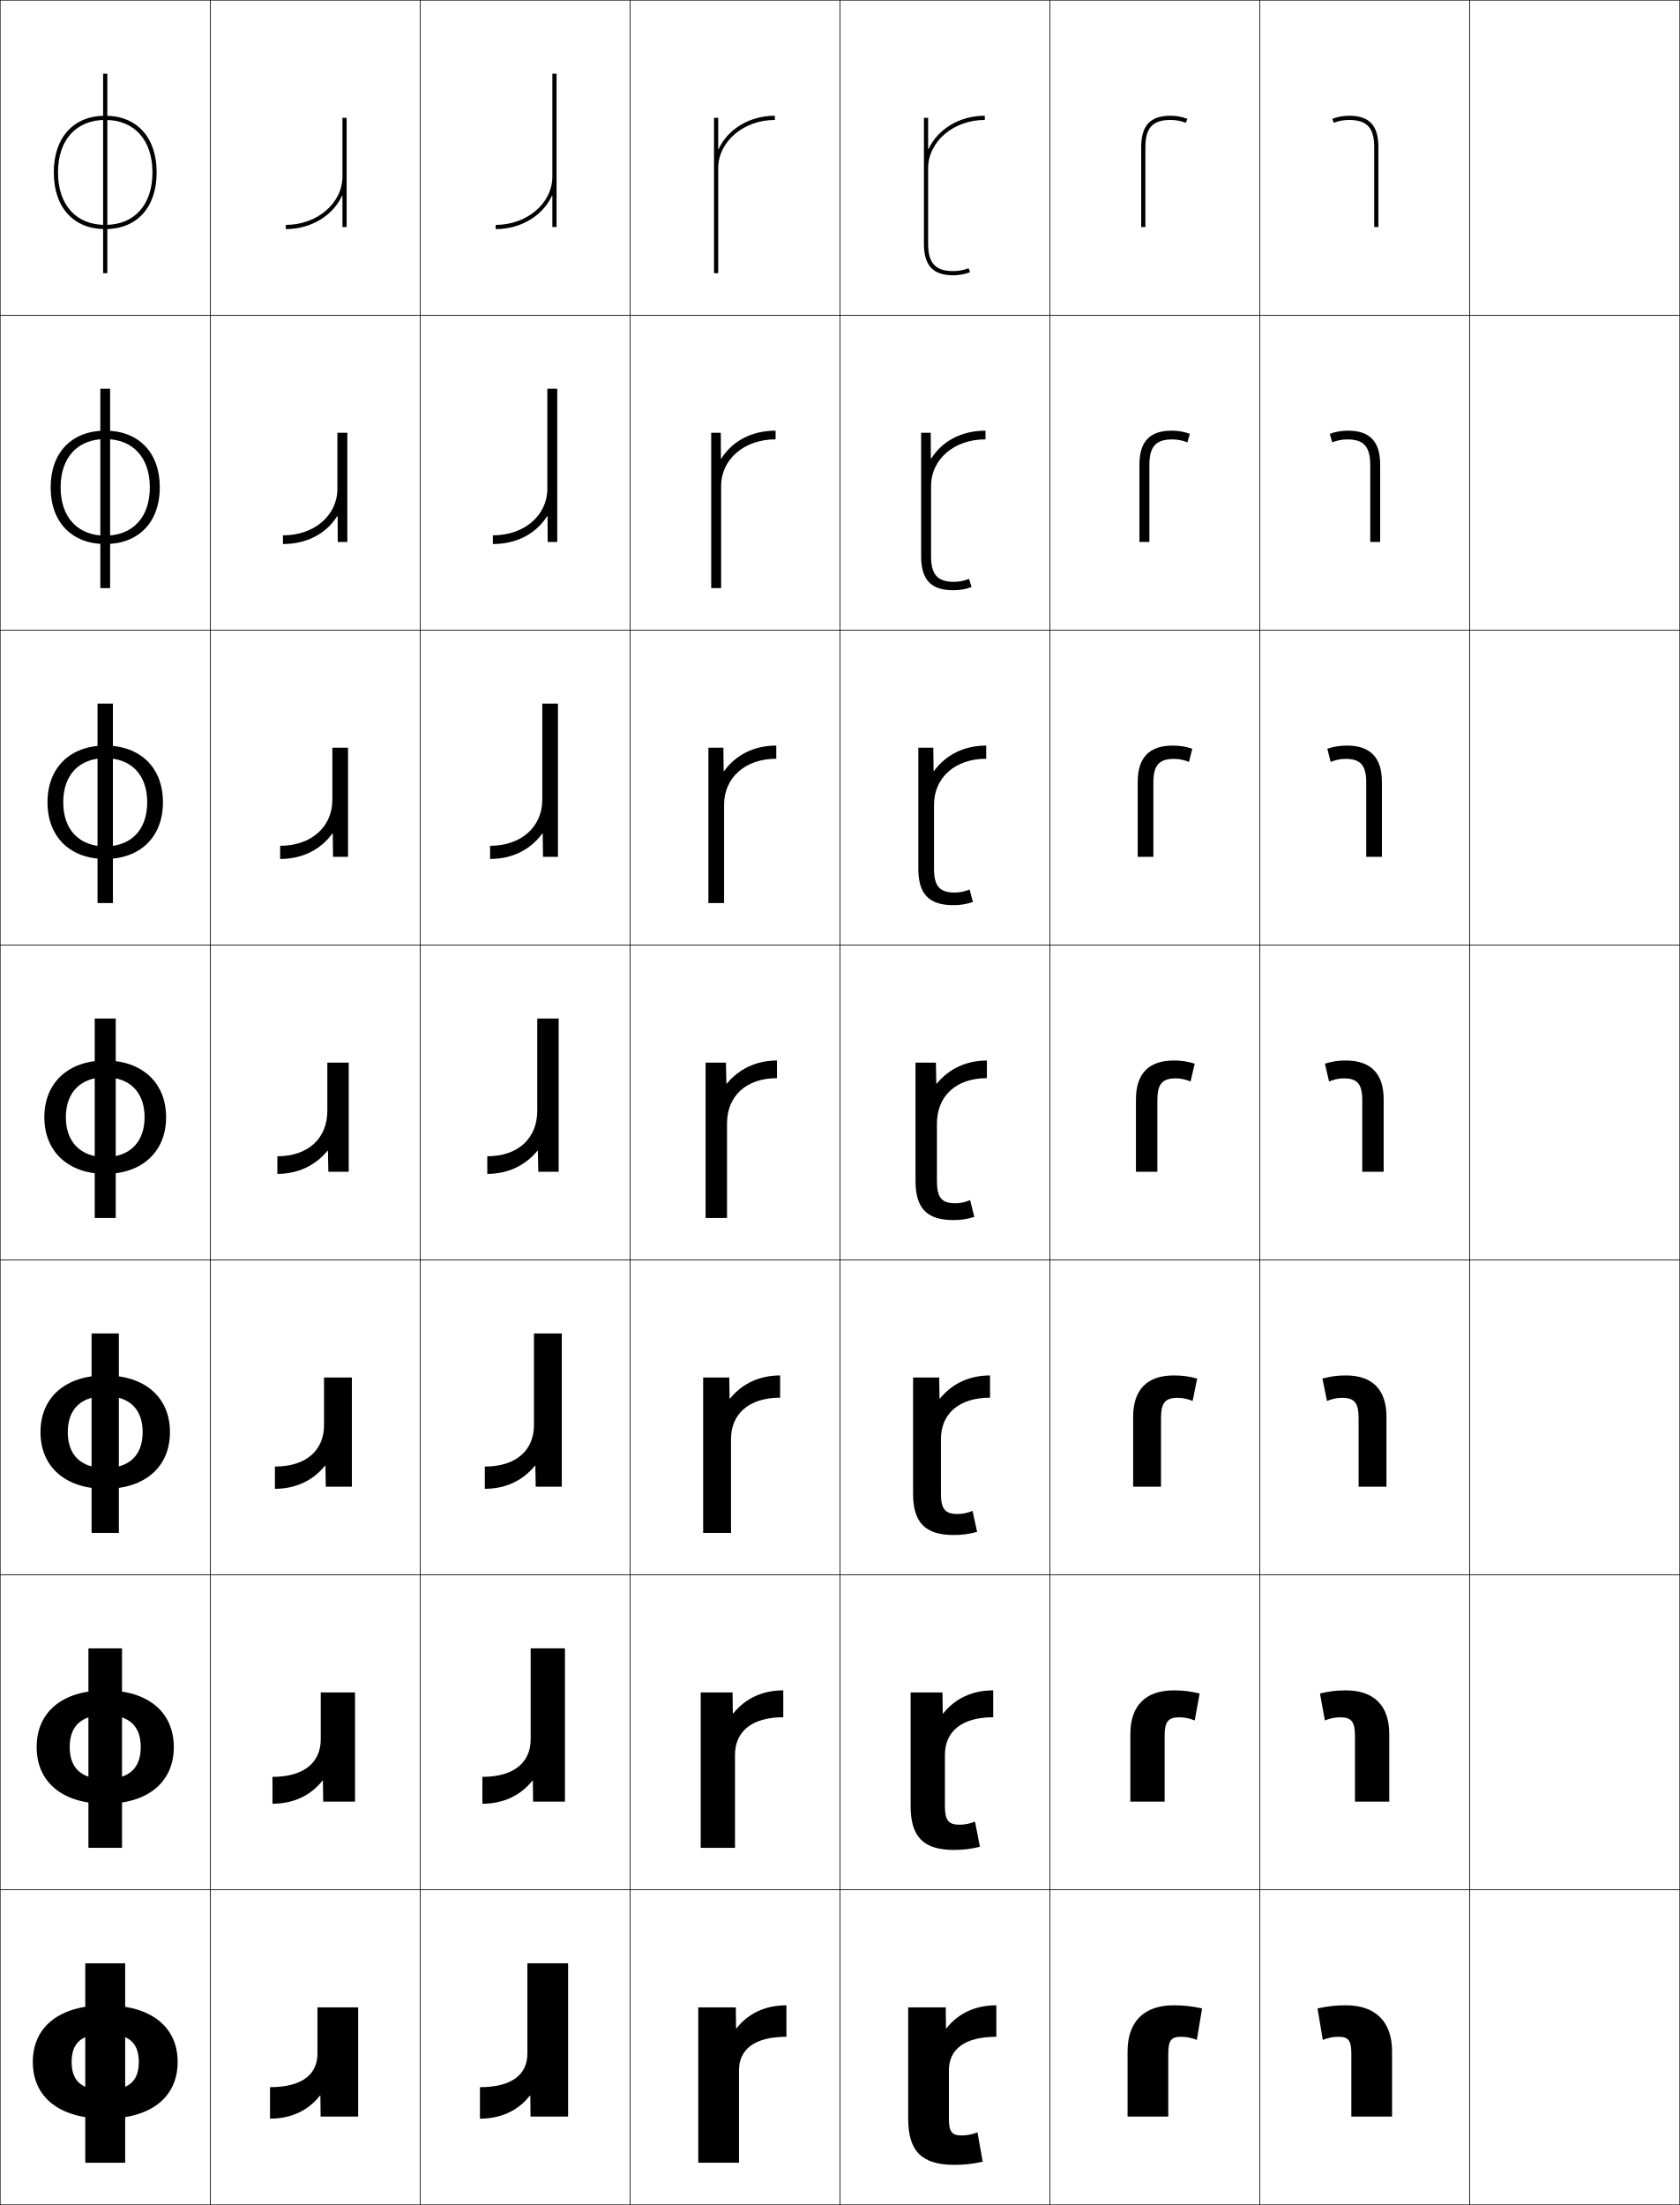
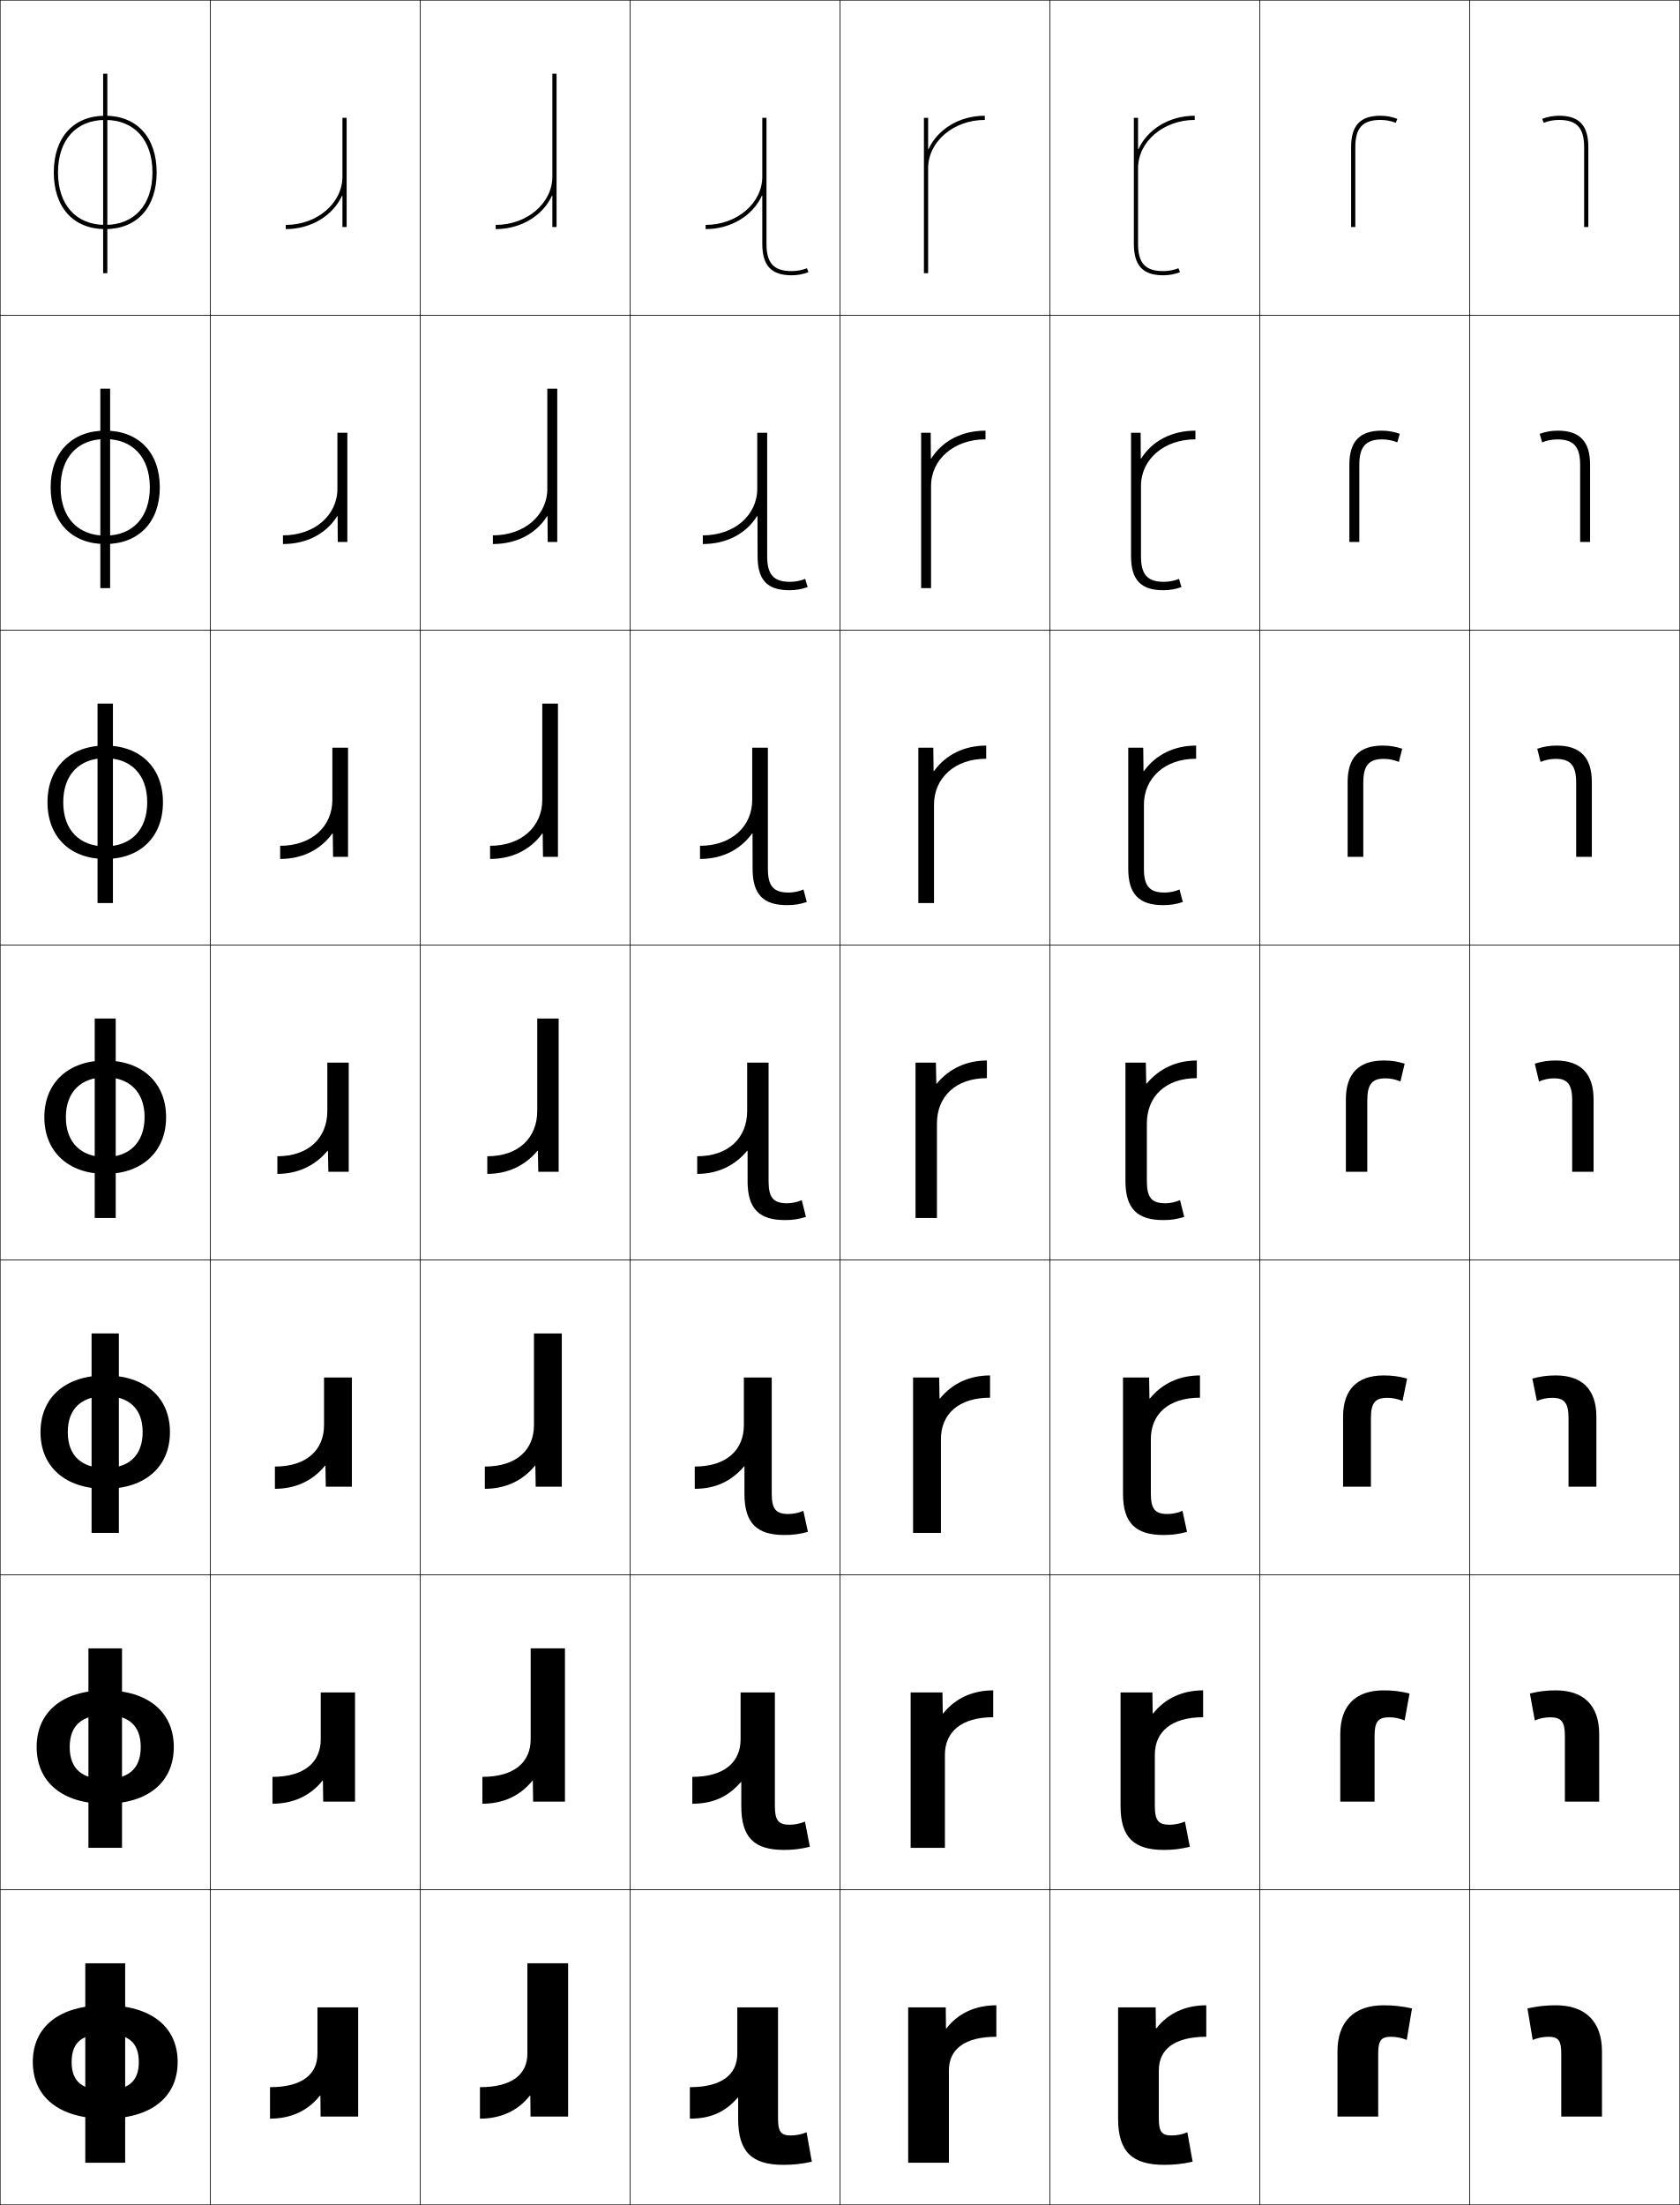
<svg xmlns="http://www.w3.org/2000/svg" width="800.25" height="1050.25" viewBox="0 0 800.25 1050.25" overflow="visible" enable-background="new 0 0 800.25 1050.25" xml:space="preserve">
  <g id="レイヤー1">
    <g>
      <rect x="0.125" y="0.125" fill="none" stroke="#000000" stroke-width="0.25" width="100" height="150" />
      <rect x="100.125" y="0.125" fill="none" stroke="#000000" stroke-width="0.25" width="100" height="150" />
      <rect x="200.125" y="0.125" fill="none" stroke="#000000" stroke-width="0.25" width="100" height="150" />
      <rect x="300.125" y="0.125" fill="none" stroke="#000000" stroke-width="0.25" width="100" height="150" />
      <rect x="400.125" y="0.125" fill="none" stroke="#000000" stroke-width="0.25" width="100" height="150" />
      <rect x="500.125" y="0.125" fill="none" stroke="#000000" stroke-width="0.25" width="100" height="150" />
      <rect x="600.125" y="0.125" fill="none" stroke="#000000" stroke-width="0.25" width="100" height="150" />
      <rect x="0.125" y="150.125" fill="none" stroke="#000000" stroke-width="0.25" width="100" height="150" />
      <rect x="100.125" y="150.125" fill="none" stroke="#000000" stroke-width="0.25" width="100" height="150" />
      <rect x="200.125" y="150.125" fill="none" stroke="#000000" stroke-width="0.25" width="100" height="150" />
      <rect x="300.125" y="150.125" fill="none" stroke="#000000" stroke-width="0.25" width="100" height="150" />
      <rect x="400.125" y="150.125" fill="none" stroke="#000000" stroke-width="0.25" width="100" height="150" />
      <rect x="500.125" y="150.125" fill="none" stroke="#000000" stroke-width="0.25" width="100" height="150" />
      <rect x="600.125" y="150.125" fill="none" stroke="#000000" stroke-width="0.25" width="100" height="150" />
      <rect x="0.125" y="300.125" fill="none" stroke="#000000" stroke-width="0.25" width="100" height="150" />
      <rect x="100.125" y="300.125" fill="none" stroke="#000000" stroke-width="0.25" width="100" height="150" />
      <rect x="200.125" y="300.125" fill="none" stroke="#000000" stroke-width="0.25" width="100" height="150" />
      <rect x="300.125" y="300.125" fill="none" stroke="#000000" stroke-width="0.25" width="100" height="150" />
      <rect x="400.125" y="300.125" fill="none" stroke="#000000" stroke-width="0.25" width="100" height="150" />
      <rect x="500.125" y="300.125" fill="none" stroke="#000000" stroke-width="0.25" width="100" height="150" />
      <rect x="600.125" y="300.125" fill="none" stroke="#000000" stroke-width="0.25" width="100" height="150" />
      <rect x="0.125" y="450.125" fill="none" stroke="#000000" stroke-width="0.25" width="100" height="150" />
      <rect x="100.125" y="450.125" fill="none" stroke="#000000" stroke-width="0.25" width="100" height="150" />
      <rect x="200.125" y="450.125" fill="none" stroke="#000000" stroke-width="0.25" width="100" height="150" />
      <rect x="300.125" y="450.125" fill="none" stroke="#000000" stroke-width="0.25" width="100" height="150" />
      <rect x="400.125" y="450.125" fill="none" stroke="#000000" stroke-width="0.25" width="100" height="150" />
      <rect x="500.125" y="450.125" fill="none" stroke="#000000" stroke-width="0.25" width="100" height="150" />
      <rect x="600.125" y="450.125" fill="none" stroke="#000000" stroke-width="0.25" width="100" height="150" />
      <rect x="0.125" y="600.125" fill="none" stroke="#000000" stroke-width="0.25" width="100" height="150" />
      <rect x="100.125" y="600.125" fill="none" stroke="#000000" stroke-width="0.25" width="100" height="150" />
      <rect x="200.125" y="600.125" fill="none" stroke="#000000" stroke-width="0.25" width="100" height="150" />
      <rect x="300.125" y="600.125" fill="none" stroke="#000000" stroke-width="0.25" width="100" height="150" />
      <rect x="400.125" y="600.125" fill="none" stroke="#000000" stroke-width="0.25" width="100" height="150" />
      <rect x="500.125" y="600.125" fill="none" stroke="#000000" stroke-width="0.25" width="100" height="150" />
      <rect x="600.125" y="600.125" fill="none" stroke="#000000" stroke-width="0.25" width="100" height="150" />
      <rect x="0.125" y="750.125" fill="none" stroke="#000000" stroke-width="0.25" width="100" height="150" />
      <rect x="100.125" y="750.125" fill="none" stroke="#000000" stroke-width="0.25" width="100" height="150" />
      <rect x="200.125" y="750.125" fill="none" stroke="#000000" stroke-width="0.25" width="100" height="150" />
      <rect x="300.125" y="750.125" fill="none" stroke="#000000" stroke-width="0.25" width="100" height="150" />
      <rect x="400.125" y="750.125" fill="none" stroke="#000000" stroke-width="0.25" width="100" height="150" />
      <rect x="500.125" y="750.125" fill="none" stroke="#000000" stroke-width="0.25" width="100" height="150" />
      <rect x="600.125" y="750.125" fill="none" stroke="#000000" stroke-width="0.25" width="100" height="150" />
      <rect x="0.125" y="900.125" fill="none" stroke="#000000" stroke-width="0.25" width="100" height="150" />
      <rect x="100.125" y="900.125" fill="none" stroke="#000000" stroke-width="0.25" width="100" height="150" />
      <rect x="200.125" y="900.125" fill="none" stroke="#000000" stroke-width="0.25" width="100" height="150" />
      <rect x="300.125" y="900.125" fill="none" stroke="#000000" stroke-width="0.25" width="100" height="150" />
      <rect x="400.125" y="900.125" fill="none" stroke="#000000" stroke-width="0.25" width="100" height="150" />
      <rect x="500.125" y="900.125" fill="none" stroke="#000000" stroke-width="0.25" width="100" height="150" />
      <rect x="600.125" y="900.125" fill="none" stroke="#000000" stroke-width="0.25" width="100" height="150" />
      <rect x="700.125" y="0.125" fill="none" stroke="#000000" stroke-width="0.25" width="100" height="150" />
      <rect x="700.125" y="150.125" fill="none" stroke="#000000" stroke-width="0.25" width="100" height="150" />
      <rect x="700.125" y="300.125" fill="none" stroke="#000000" stroke-width="0.25" width="100" height="150" />
      <rect x="700.125" y="450.125" fill="none" stroke="#000000" stroke-width="0.25" width="100" height="150" />
      <rect x="700.125" y="600.125" fill="none" stroke="#000000" stroke-width="0.25" width="100" height="150" />
      <rect x="700.125" y="750.125" fill="none" stroke="#000000" stroke-width="0.25" width="100" height="150" />
      <rect x="700.125" y="900.125" fill="none" stroke="#000000" stroke-width="0.25" width="100" height="150" />
    </g>
    <g>
-       <path d="M545.625,108.125v-38c0-9.234,3.477-13,12-13c2.488,0,5.065,0.48,7.259,1.355      L565.625,56.625c-2.427-0.971-5.264-1.5-8-1.5c-9.683,0-14,4.625-14,15v38H545.625z" />
-       <path d="M558.458,209.291c2.431,0,4.958,0.492,7.173,1.404l1.161-4.07      c-2.802-1.01-5.604-1.5-8.667-1.5c-10.418,0-15.334,5.17-15.334,16.167v36.833      h4.733v-36.667C547.524,212.687,550.62,209.291,558.458,209.291z" />
-       <path d="M559.292,361.458c2.372,0,4.85,0.502,7.086,1.452l1.58-6.285      c-3.175-1.049-5.944-1.5-9.333-1.5c-11.153,0-16.667,5.716-16.667,17.333V408.125      h7.467v-35.333C549.425,364.483,552.14,361.458,559.292,361.458z" />
-       <path d="M551.324,558.125v-34c0-7.846,2.334-10.5,8.801-10.5c2.314,0,4.742,0.514,7,1.5l2-8.5      c-3.549-1.088-6.285-1.5-10-1.5c-11.889,0-18,6.262-18,18.5v34.5H551.324z" />
-       <path d="M560.958,665.791c2.385,0,4.859,0.514,7.167,1.5L570.291,656.625      c-3.932-1.075-7.125-1.5-11.166-1.5c-12.598,0-19.334,6.729-19.334,19.666V708.125h13.267      v-32.667C553.058,668.113,555.108,665.791,560.958,665.791z" />
-       <path d="M561.792,817.958c2.455,0,4.977,0.514,7.333,1.5L571.458,806.625      c-4.315-1.062-7.966-1.5-12.333-1.5c-13.306,0-20.667,7.195-20.667,20.833V858.125      h16.334v-31.333C554.792,819.948,556.56,817.958,561.792,817.958z" />
-       <path d="M556.525,1008.125v-30c0-6.342,1.484-8,6.1-8c2.525,0,5.094,0.514,7.5,1.5l2.5-15      c-4.699-1.049-8.807-1.5-13.5-1.5c-14.014,0-22,7.662-22,22v31H556.525z" />
+       <path d="M645.625,108.125v-38c0-9.234,3.477-13,12-13c2.488,0,5.065,0.48,7.259,1.355      L665.625,56.625c-2.427-0.971-5.264-1.5-8-1.5c-9.683,0-14,4.625-14,15v38H645.625z" />
+       <path d="M658.458,209.291c2.431,0,4.958,0.492,7.173,1.404l1.16-4.07      c-2.8-1.01-5.604-1.5-8.666-1.5c-10.418,0-15.333,5.17-15.333,16.167v36.833      h4.732v-36.667C647.524,212.687,650.62,209.291,658.458,209.291z" />
+       <path d="M659.292,361.458c2.372,0,4.85,0.502,7.086,1.452l1.58-6.285      c-3.175-1.049-5.944-1.5-9.333-1.5c-11.153,0-16.667,5.716-16.667,17.333V408.125      h7.467v-35.333C649.425,364.483,652.14,361.458,659.292,361.458z" />
+       <path d="M651.324,558.125v-34c0-7.846,2.334-10.5,8.801-10.5c2.314,0,4.742,0.514,7,1.5l2-8.5      c-3.549-1.088-6.285-1.5-10-1.5c-11.889,0-18,6.262-18,18.5v34.5H651.324z" />
+       <path d="M660.958,665.791c2.385,0,4.859,0.514,7.167,1.5L670.292,656.625      c-3.933-1.075-7.126-1.5-11.167-1.5c-12.598,0-19.334,6.729-19.334,19.666V708.125      h13.267v-32.667C653.058,668.113,655.108,665.791,660.958,665.791z" />
+       <path d="M661.792,817.958c2.455,0,4.977,0.514,7.333,1.5L671.458,806.625      c-4.315-1.062-7.966-1.5-12.333-1.5c-13.306,0-20.667,7.195-20.667,20.833V858.125      h16.334v-31.333C654.792,819.948,656.56,817.958,661.792,817.958z" />
+       <path d="M656.525,1008.125v-30c0-6.342,1.484-8,6.1-8c2.525,0,5.094,0.514,7.5,1.5l2.5-15      c-4.699-1.049-8.807-1.5-13.5-1.5c-14.014,0-22,7.662-22,22v31H656.525z" />
    </g>
    <g>
      <g>
        <rect x="40.625" y="935.125" width="19" height="95" />
        <path d="M50.125,955.125c-22.031,0-34.5,10.398-34.5,27c0,16.6,12.469,27,34.5,27v-13.601       c-10.551,0-16-3.646-16-13.399s5.449-13.4,16-13.4s16,3.646,16,13.4       s-5.449,13.399-16,13.399V1009.125c22.029,0,34.5-10.4,34.5-27       C84.625,965.523,72.154,955.125,50.125,955.125z" />
      </g>
      <g>
        <rect x="42.125" y="785.125" width="16" height="95" />
        <path d="M50.125,805.125c-20.469,0-32.667,10.405-32.667,27c0,16.593,12.197,27,32.667,27       v-11.734c-10.809,0-16.917-4.695-16.917-15.266s6.108-15.267,16.917-15.267       c10.809,0,16.917,4.696,16.917,15.267s-6.108,15.266-16.917,15.266V859.125       c20.468,0,32.667-10.407,32.667-27C82.791,815.53,70.592,805.125,50.125,805.125z" />
      </g>
      <g>
        <rect x="43.625" y="635.125" width="13" height="95" />
        <path d="M50.125,655.125c-18.908,0-30.833,10.413-30.833,27c0,16.585,11.926,27,30.833,27       v-9.867c-11.066,0-17.833-5.746-17.833-17.133S39.059,664.991,50.125,664.991       S67.958,670.738,67.958,682.125S61.191,699.258,50.125,699.258V709.125       c18.906,0,30.833-10.415,30.833-27C80.958,665.538,69.031,655.125,50.125,655.125z" />
      </g>
      <g>
        <rect x="45.125" y="485.125" width="10" height="95" />
        <path d="M50.125,505.125c-17.346,0-29,10.42-29,27c0,16.578,11.654,27,29,27v-8       c-11.324,0-18.75-6.797-18.75-19s7.426-19,18.75-19s18.75,6.797,18.75,19s-7.426,19-18.75,19v8       c17.344,0,29-10.422,29-27C79.125,515.545,67.469,505.125,50.125,505.125z" />
      </g>
      <g>
        <rect x="46.458" y="335.125" width="7.333" height="95" />
        <path d="M22.625,382.125c0,16.603,10.898,27,27.5,27v-6c-12.176,0-20-7.724-20-21       c0-13.276,7.824-21,20-21c12.176,0,20,7.724,20,21       c0,13.275-7.824,21-20,21V409.125c16.6,0,27.5-10.397,27.5-27       c0-16.605-10.9-27-27.5-27C33.523,355.125,22.625,365.52,22.625,382.125z" />
      </g>
      <g>
        <rect x="47.792" y="185.125" width="4.667" height="95" />
        <path d="M24.125,232.125c0,16.629,10.144,27,26,27v-4c-13.027,0-21.25-8.652-21.25-23s8.223-23,21.25-23       s21.25,8.652,21.25,23s-8.223,23-21.25,23v4c15.856,0,26-10.371,26-27c0-16.629-10.144-27-26-27       C34.269,205.125,24.125,215.496,24.125,232.125z" />
      </g>
      <g>
        <rect x="49.125" y="35.125" width="2" height="95" />
        <path d="M25.625,82.125c0,16.654,9.388,27,24.5,27v-2c-13.879,0-22.5-9.579-22.5-25s8.621-25,22.5-25       s22.5,9.579,22.5,25s-8.621,25-22.5,25v2c15.112,0,24.5-10.346,24.5-27s-9.388-27-24.5-27       S25.625,65.471,25.625,82.125z" />
      </g>
    </g>
    <path d="M263.125,93.23V108.125h2v-73h-2v49c0,12.682-12.112,23-27,23v2     c12.265,0,22.567-6.601,26.8-15.895H263.125z" />
    <g>
      <path d="M228.625,1009.125c9.874,0,18.121-3.73,23.8-11H252.625l0.1,10H270.625v-73h-19.4v43      c0,9.891-7.264,16-22.6,16V1009.125z" />
      <path d="M229.791,859.125c9.77,0,18.029-3.733,23.833-11h0.2l0.133,10h15.167v-73      h-16.333v43.333c0,10.864-7.795,17.867-23,17.867V859.125z" />
      <path d="M230.958,709.125c9.665,0,17.936-3.735,23.866-11h0.2l0.167,10H267.625v-73h-13.267      v43.667c0,11.838-8.327,19.733-23.399,19.733V709.125z" />
      <path d="M232.125,559.125c9.561,0,17.844-3.738,23.899-11h0.2l0.2,10H266.125v-73h-10.2v44      c0,12.812-8.859,21.601-23.8,21.601V559.125z" />
    </g>
    <path d="M258.658,408.125h7.134v-73h-7.468v45.833c0,12.752-9.918,21.901-24.866,21.901     V409.125c10.462,0,19.196-4.325,24.866-12.132h0.2L258.658,408.125z" />
    <path d="M260.891,258.125h4.567v-73h-4.734v47.667c0,12.693-10.977,22.201-25.934,22.201     V259.125c11.363,0,20.549-4.912,25.834-13.264h0.199L260.891,258.125z" />
-     <path d="M440.125,56.125h2v14.895h0.2C446.559,61.726,456.86,55.125,469.125,55.125v2     c-14.888,0-27,10.318-27,23v36c0,9.234,3.477,13,12,13c2.488,0,5.066-0.482,7.259-1.357     L462.125,129.625c-2.427,0.969-5.263,1.5-8,1.5c-9.682,0-14-4.625-14-15V56.125z" />
+     <path d="M540.125,56.125h2v14.895h0.2C546.559,61.726,556.86,55.125,569.125,55.125v2     c-14.888,0-27,10.318-27,23v36c0,9.234,3.477,13,12,13c2.488,0,5.066-0.482,7.259-1.357     L562.125,129.625c-2.427,0.969-5.263,1.5-8,1.5c-9.682,0-14-4.625-14-15V56.125z" />
    <g>
-       <path d="M432.625,956.125h17.9l0.1,10h0.2c5.679-7.27,13.926-11,23.8-11v15      c-15.336,0-22.6,6.109-22.6,16v23c0,6.34,1.484,8,6.1,8c2.525,0,5.094-0.516,7.5-1.5      l2.5,14c-4.699,1.047-8.807,1.5-13.5,1.5c-15.346,0-22-6.328-22-22V956.125z" />
-       <path d="M450.125,835.791v24.501c0,6.841,1.768,8.833,7,8.833      c2.455,0,4.977-0.516,7.333-1.5l2.334,12c-4.315,1.061-7.966,1.5-12.333,1.5      c-14.308,0-20.668-5.99-20.668-20.833V806.125h15.167l0.134,10h0.2      c5.804-7.268,14.063-11,23.833-11v12.8C457.921,817.925,450.125,824.927,450.125,835.791      z" />
-       <path d="M448.226,685.458v26c0,7.343,2.051,9.667,7.9,9.667      c2.385,0,4.859-0.515,7.166-1.5l2.167,10c-3.932,1.074-7.126,1.5-11.167,1.5      c-13.269,0-19.334-5.652-19.334-19.667V656.125h12.434l0.167,10h0.2      c5.93-7.265,14.201-11,23.866-11v10.6      C456.553,665.725,448.226,673.62,448.226,685.458z" />
-       <path d="M446.325,535.125c0-12.812,8.859-21.601,23.8-21.601V505.125      c-9.561,0-17.844,3.738-23.899,11h-0.2l-0.2-10H436.125v56.5      c0,13.186,5.771,18.5,18.001,18.5c3.715,0,6.452-0.412,10-1.5l-2-8      c-2.258,0.986-4.686,1.5-7,1.5c-6.467,0-8.801-2.656-8.801-10.5V535.125z" />
+       <path d="M532.625,956.125h17.9l0.1,10h0.2c5.679-7.27,13.926-11,23.8-11v15      c-15.336,0-22.6,6.109-22.6,16v23c0,6.34,1.484,8,6.1,8c2.525,0,5.094-0.516,7.5-1.5      l2.5,14c-4.699,1.047-8.807,1.5-13.5,1.5c-15.346,0-22-6.328-22-22V956.125z" />
+       <path d="M550.125,835.791v24.501c0,6.841,1.768,8.833,7,8.833      c2.455,0,4.977-0.516,7.334-1.5l2.333,12c-4.315,1.061-7.967,1.5-12.334,1.5      c-14.307,0-20.666-5.99-20.666-20.833V806.125h15.167l0.133,10h0.2      c5.804-7.268,14.063-11,23.833-11v12.8C557.921,817.925,550.125,824.927,550.125,835.791      z" />
+       <path d="M548.226,685.458v26c0,7.343,2.051,9.667,7.9,9.667      c2.385,0,4.859-0.515,7.166-1.5l2.167,10c-3.932,1.074-7.126,1.5-11.167,1.5      c-13.269,0-19.334-5.652-19.334-19.667V656.125h12.434l0.167,10h0.2      c5.93-7.265,14.201-11,23.866-11v10.6      C556.553,665.725,548.226,673.62,548.226,685.458z" />
+       <path d="M546.325,535.125c0-12.812,8.859-21.601,23.8-21.601V505.125      c-9.561,0-17.844,3.738-23.899,11h-0.2l-0.2-10H536.125v56.5      c0,13.186,5.771,18.5,18.001,18.5c3.715,0,6.452-0.412,10-1.5l-2-8      c-2.258,0.986-4.686,1.5-7,1.5c-6.467,0-8.801-2.656-8.801-10.5V535.125z" />
    </g>
-     <path d="M444.925,383.292c0-12.752,9.919-21.9,24.867-21.9V355.125     c-10.462,0-19.196,4.325-24.866,12.131h-0.2L444.592,356.125h-7.134v57.667     c0,12.249,5.286,17.333,16.667,17.333c3.39,0,6.16-0.452,9.334-1.5l-1.58-5.953     c-2.236,0.95-4.715,1.453-7.087,1.453c-7.152,0-9.867-3.026-9.867-11.333     V383.292z" />
-     <path d="M438.791,264.958c0,11.312,4.803,16.167,15.334,16.167     c3.063,0,5.866-0.492,8.666-1.5l-1.16-3.905     c-2.214,0.913-4.742,1.405-7.173,1.405c-7.837,0-10.934-3.396-10.934-12.167     l0.001-33.5c0-12.693,10.977-22.2,25.934-22.2v-4.133     c-11.363,0-20.549,4.913-25.834,13.263h-0.199l-0.067-12.263h-4.567V264.958z" />
+     <path d="M544.925,383.292c0-12.752,9.919-21.9,24.867-21.9V355.125     c-10.462,0-19.196,4.325-24.866,12.131h-0.2L544.592,356.125h-7.134v57.667     c0,12.249,5.286,17.333,16.667,17.333c3.39,0,6.16-0.452,9.334-1.5l-1.58-5.953     c-2.236,0.95-4.715,1.453-7.087,1.453c-7.152,0-9.867-3.026-9.867-11.333     V383.292z" />
+     <path d="M538.791,264.958c0,11.312,4.803,16.167,15.334,16.167     c3.063,0,5.866-0.492,8.666-1.5l-1.16-3.905     c-2.214,0.913-4.742,1.405-7.173,1.405c-7.837,0-10.934-3.396-10.934-12.167     l0.001-33.5c0-12.693,10.977-22.2,25.934-22.2v-4.133     c-11.363,0-20.549,4.913-25.834,13.263h-0.199l-0.067-12.263h-4.567V264.958z" />
    <path d="M163.125,93.23V108.125h2v-52h-2v28c0,12.682-12.112,23-27,23v2     c12.265,0,22.566-6.601,26.8-15.895H163.125z" />
    <g>
-       <path d="M654.625,108.125v-38c0-9.234-3.477-13-12-13c-2.488,0-5.065,0.48-7.258,1.355      L634.625,56.625c2.427-0.971,5.264-1.5,8-1.5c9.683,0,14,4.625,14,15v38H654.625z" />
-       <path d="M652.725,258.125v-36.667c0-8.771-3.095-12.167-10.934-12.167      c-2.43,0-4.957,0.492-7.172,1.404L633.458,206.625c2.801-1.01,5.604-1.5,8.667-1.5      c10.418,0,15.333,5.17,15.333,16.167v36.833H652.725z" />
-       <path d="M650.825,408.125v-35.333c0-8.309-2.715-11.333-9.867-11.333      c-2.372,0-4.85,0.502-7.086,1.452L632.292,356.625c3.175-1.049,5.944-1.5,9.333-1.5      c11.153,0,16.667,5.716,16.667,17.333V408.125H650.825z" />
-       <path d="M648.926,558.125v-34c0-7.846-2.334-10.5-8.801-10.5c-2.314,0-4.742,0.514-7,1.5l-2-8.5      c3.549-1.088,6.285-1.5,10-1.5c11.889,0,18,6.262,18,18.5v34.5H648.926z" />
-       <path d="M647.191,708.125v-32.667c0-7.345-2.051-9.667-7.9-9.667      c-2.385,0-4.859,0.514-7.166,1.5L629.958,656.625c3.933-1.075,7.126-1.5,11.167-1.5      c12.597,0,19.333,6.729,19.333,19.666V708.125H647.191z" />
-       <path d="M645.458,858.125v-31.333c0-6.844-1.768-8.834-7-8.834      c-2.455,0-4.977,0.514-7.333,1.5L628.792,806.625c4.315-1.062,7.966-1.5,12.333-1.5      c13.306,0,20.667,7.195,20.667,20.833V858.125H645.458z" />
-       <path d="M643.725,1008.125v-30c0-6.342-1.484-8-6.1-8c-2.525,0-5.094,0.514-7.5,1.5l-2.5-15      c4.699-1.049,8.807-1.5,13.5-1.5c14.014,0,22,7.662,22,22v31H643.725z" />
+       <path d="M754.625,108.125v-38c0-9.234-3.477-13-12-13c-2.488,0-5.065,0.48-7.258,1.355      L734.625,56.625c2.427-0.971,5.264-1.5,8-1.5c9.683,0,14,4.625,14,15v38H754.625z" />
+       <path d="M752.726,258.125v-36.667c0-8.771-3.097-12.167-10.934-12.167      c-2.431,0-4.958,0.492-7.173,1.404L733.458,206.625c2.801-1.01,5.604-1.5,8.667-1.5      c10.418,0,15.333,5.17,15.333,16.167v36.833H752.726z" />
+       <path d="M750.825,408.125v-35.333c0-8.309-2.715-11.333-9.867-11.333      c-2.372,0-4.85,0.502-7.086,1.452L732.292,356.625c3.175-1.049,5.944-1.5,9.333-1.5      c11.153,0,16.667,5.716,16.667,17.333V408.125H750.825z" />
+       <path d="M748.926,558.125v-34c0-7.846-2.334-10.5-8.801-10.5c-2.314,0-4.742,0.514-7,1.5l-2-8.5      c3.549-1.088,6.285-1.5,10-1.5c11.889,0,18,6.262,18,18.5v34.5H748.926z" />
+       <path d="M747.191,708.125v-32.667c0-7.345-2.05-9.667-7.9-9.667      c-2.385,0-4.858,0.514-7.166,1.5L729.958,656.625c3.933-1.075,7.126-1.5,11.167-1.5      c12.597,0,19.333,6.729,19.333,19.666V708.125H747.191z" />
+       <path d="M745.458,858.125v-31.333c0-6.844-1.768-8.834-7-8.834      c-2.455,0-4.977,0.514-7.333,1.5L728.792,806.625c4.315-1.062,7.966-1.5,12.333-1.5      c13.306,0,20.667,7.195,20.667,20.833V858.125H745.458z" />
+       <path d="M743.725,1008.125v-30c0-6.342-1.484-8-6.1-8c-2.525,0-5.094,0.514-7.5,1.5l-2.5-15      c4.699-1.049,8.807-1.5,13.5-1.5c14.014,0,22,7.662,22,22v31H743.725z" />
    </g>
-     <path d="M342.125,71.02V56.125h-2v74h2v-50c0-12.682,12.112-23,27-23v-2     c-12.265,0-22.567,6.601-26.8,15.895H342.125z" />
+     <path d="M442.125,71.02V56.125h-2v74h2v-50c0-12.682,12.112-23,27-23v-2     c-12.265,0-22.567,6.601-26.8,15.895H442.125z" />
    <g>
-       <path d="M374.625,955.125c-9.874,0-18.121,3.73-23.8,11H350.625l-0.1-10H332.625v74h19.4v-44      c0-9.891,7.264-16,22.6-16V955.125z" />
-       <path d="M373.125,805.125c-9.77,0-18.028,3.732-23.833,11h-0.2l-0.133-10h-15.167v74H350.125      v-44.334c0-10.864,7.796-17.866,23-17.866V805.125z" />
-       <path d="M371.625,655.125c-9.665,0-17.937,3.735-23.866,11h-0.2l-0.167-10h-12.434v74h13.267      v-44.667c0-11.838,8.328-19.733,23.4-19.733V655.125z" />
-       <path d="M370.125,505.125c-9.561,0-17.844,3.738-23.899,11h-0.2l-0.2-10H336.125v74h10.2v-45      c0-12.812,8.859-21.601,23.8-21.601V505.125z" />
+       <path d="M474.625,955.125c-9.874,0-18.121,3.73-23.8,11H450.625l-0.1-10H432.625v74h19.4v-44      c0-9.891,7.264-16,22.6-16V955.125z" />
+       <path d="M473.125,805.125c-9.77,0-18.029,3.732-23.833,11h-0.2l-0.134-10h-15.167v74H450.125      v-44.334c0-10.864,7.796-17.866,23-17.866V805.125z" />
+       <path d="M471.625,655.125c-9.665,0-17.937,3.735-23.866,11h-0.2l-0.167-10h-12.434v74h13.268      v-44.667c0-11.838,8.327-19.733,23.399-19.733V655.125z" />
+       <path d="M470.125,505.125c-9.561,0-17.844,3.738-23.899,11h-0.2l-0.2-10H436.125v74h10.2v-45      c0-12.812,8.859-21.601,23.8-21.601V505.125z" />
    </g>
-     <path d="M344.925,383.292c0-12.753,9.918-21.9,24.867-21.9V355.125     c-10.462,0-19.196,4.325-24.866,12.132h-0.2L344.592,356.125h-7.133v74h7.467V383.292     z" />
-     <path d="M343.359,206.125h-4.567v74h4.733v-48.666c0-12.694,10.977-22.201,25.934-22.201     V205.125c-11.363,0-20.548,4.913-25.833,13.263h-0.2L343.359,206.125z" />
+     <path d="M444.926,383.292c0-12.753,9.918-21.9,24.866-21.9V355.125     c-10.462,0-19.196,4.325-24.866,12.132h-0.2L444.592,356.125h-7.133v74h7.467V383.292     z" />
+     <path d="M443.359,206.125h-4.567v74h4.733v-48.666c0-12.694,10.977-22.201,25.934-22.201     V205.125c-11.363,0-20.549,4.913-25.833,13.263h-0.2L443.359,206.125z" />
    <g>
      <path d="M128.625,1009.125c9.875,0,18.121-3.73,23.8-11H152.625l0.1,10H170.625v-52h-19.4v22      c0,9.891-7.264,16-22.6,16V1009.125z" />
      <path d="M129.792,859.125c9.77,0,18.028-3.733,23.833-11h0.201l0.133,10h15.167v-52      h-16.333v22.333c0,10.864-7.795,17.867-23,17.867V859.125z" />
      <path d="M130.958,709.125c9.666,0,17.936-3.735,23.866-11h0.201l0.167,10H167.625v-52h-13.267      v22.667c0,11.838-8.327,19.733-23.399,19.733V709.125z" />
      <path d="M132.125,559.125c9.561,0,17.844-3.738,23.898-11h0.201l0.2,10H166.125v-52h-10.2v23      c0,12.812-8.859,21.601-23.8,21.601V559.125z" />
    </g>
    <path d="M158.658,408.125h7.134v-52h-7.467v24.833c0,12.753-9.918,21.9-24.867,21.9     V409.125c10.462,0,19.196-4.325,24.866-12.132h0.2L158.658,408.125z" />
    <path d="M160.892,258.125h4.567v-52h-4.733v26.666c0,12.694-10.977,22.201-25.934,22.201     V259.125c11.363,0,20.549-4.913,25.833-13.263h0.2L160.892,258.125z" />
+     <path d="M365.125,56.125h-2v28c0,12.682-12.112,23-27,23v2c12.265,0,22.566-6.601,26.8-15.895     H363.125V116.125c0,10.375,4.318,15,14,15c2.737,0,5.573-0.531,8-1.5l-0.741-1.857     c-2.192,0.875-4.771,1.357-7.259,1.357c-8.523,0-12-3.766-12-13V56.125z" />
+     <path d="M365.458,206.125h-4.733v26.666c0,12.694-10.977,22.201-25.934,22.201v4.133     c11.363,0,20.549-4.913,25.833-13.263h0.2l0.066,19.097     c0,11.312,4.637,16.167,15.168,16.167c3.063,0,5.866-0.492,8.667-1.5l-1.161-3.905     c-2.214,0.913-4.742,1.405-7.173,1.405c-7.838,0-10.934-3.396-10.934-12.167     V206.125z" />
+     <path d="M365.791,356.125h-7.467v24.833c0,12.752-9.918,21.9-24.866,21.9V409.125     c10.462,0,19.146-4.326,24.815-12.132h0.201l0.033,16.798     c0,12.249,5.104,17.333,16.484,17.333c3.39,0,6.16-0.452,9.334-1.5l-1.58-5.953     c-2.236,0.95-4.715,1.453-7.087,1.453c-7.152,0-9.868-3.026-9.868-11.333V356.125z" />
+     <g>
+       <path d="M356.125,562.625c0,13.186,5.571,18.5,17.802,18.5c3.715,0,6.452-0.412,10-1.5l-2-8      c-2.258,0.986-4.687,1.5-7,1.5c-6.467,0-8.802-2.656-8.802-10.5v-56.5h-10.2v23      c0,12.812-8.859,21.601-23.8,21.601V559.125c9.561,0,17.744-3.738,23.799-11H356.125      V562.625z" />
+       <path d="M354.625,698.458h-0.201c-6.062,7.155-13.8,10.667-23.466,10.667v-10.6      c15.072,0,23.399-7.896,23.399-19.733V656.125H367.625v55.333      c0,7.343,2.052,9.667,7.9,9.667c2.385,0,4.86-0.515,7.167-1.5l2.167,10      c-3.932,1.074-7.126,1.5-11.167,1.5c-13.184,0-19.067-5.593-19.067-19.667V698.458z" />
+       <path d="M353.125,848.792h-0.2c-6.069,7.048-13.363,10.333-23.133,10.333v-12.8      c15.204,0,23-7.003,23-17.867V806.125H369.125v54.167      c0,6.841,1.768,8.833,7,8.833c2.455,0,4.977-0.515,7.334-1.5l2.333,12      c-4.315,1.061-7.966,1.5-12.333,1.5c-14.137,0-20.334-5.871-20.334-20.833V848.792z" />
+       <path d="M351.625,999.125h-0.2c-6.076,6.941-12.925,10-22.8,10v-15      c15.336,0,22.6-6.109,22.6-16v-22H370.625v53c0,6.34,1.484,8,6.1,8      c2.525,0,5.094-0.516,7.5-1.5l2.5,14c-4.699,1.047-8.807,1.5-13.5,1.5      c-15.09,0-21.6-6.149-21.6-22V999.125z" />
+     </g>
  </g>
</svg>
